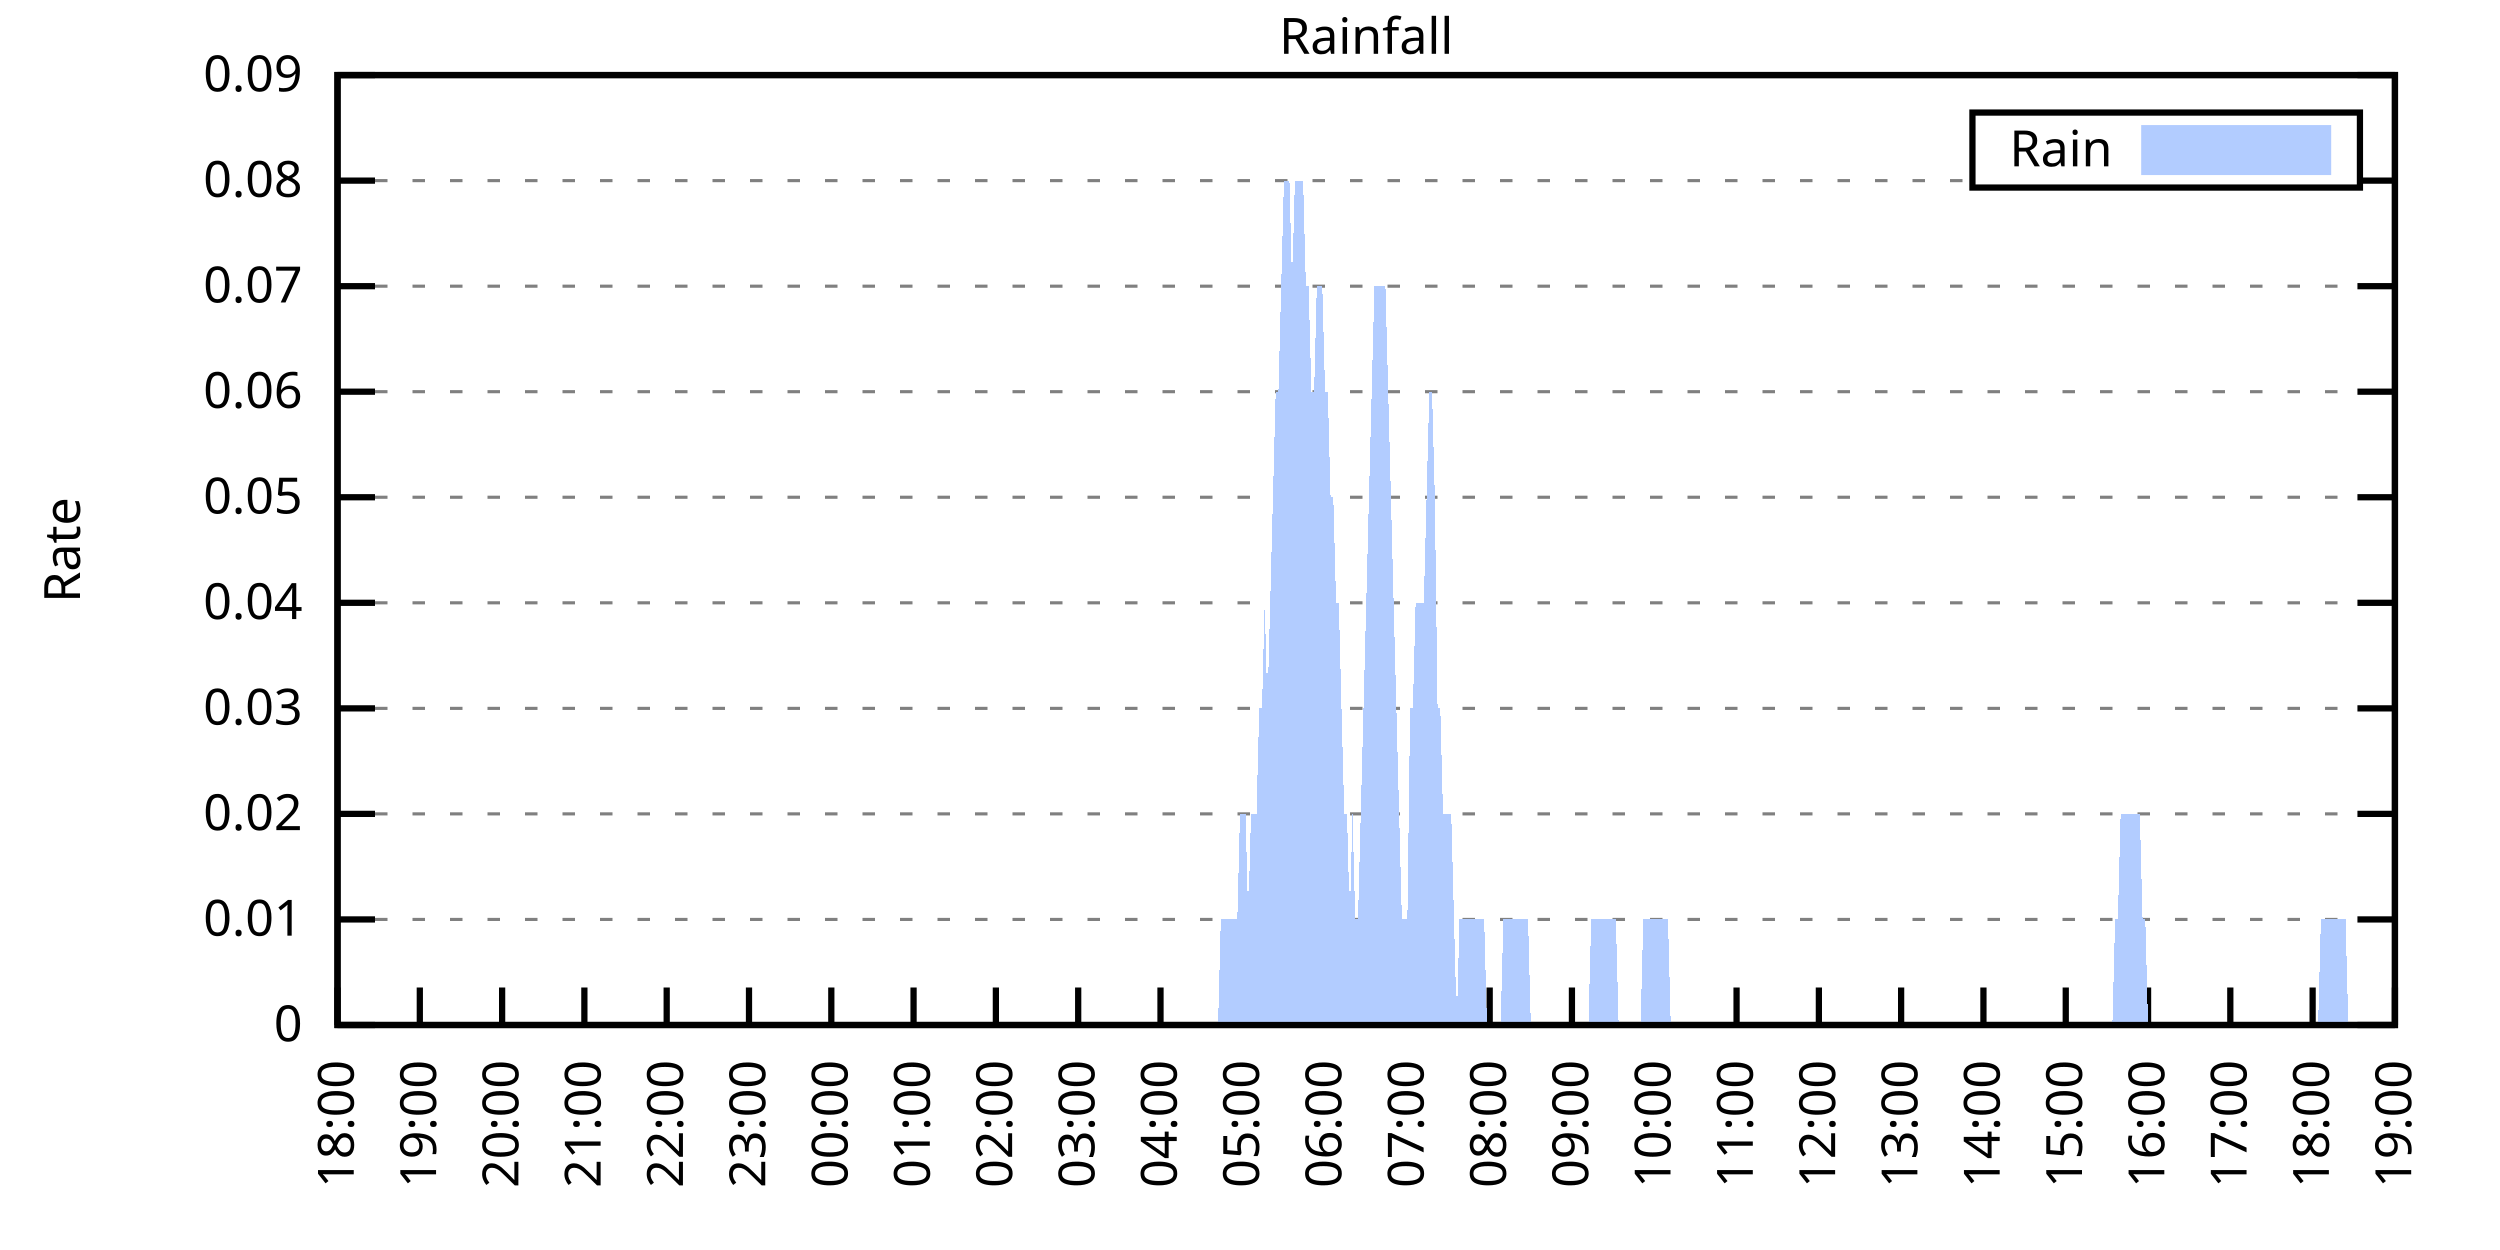
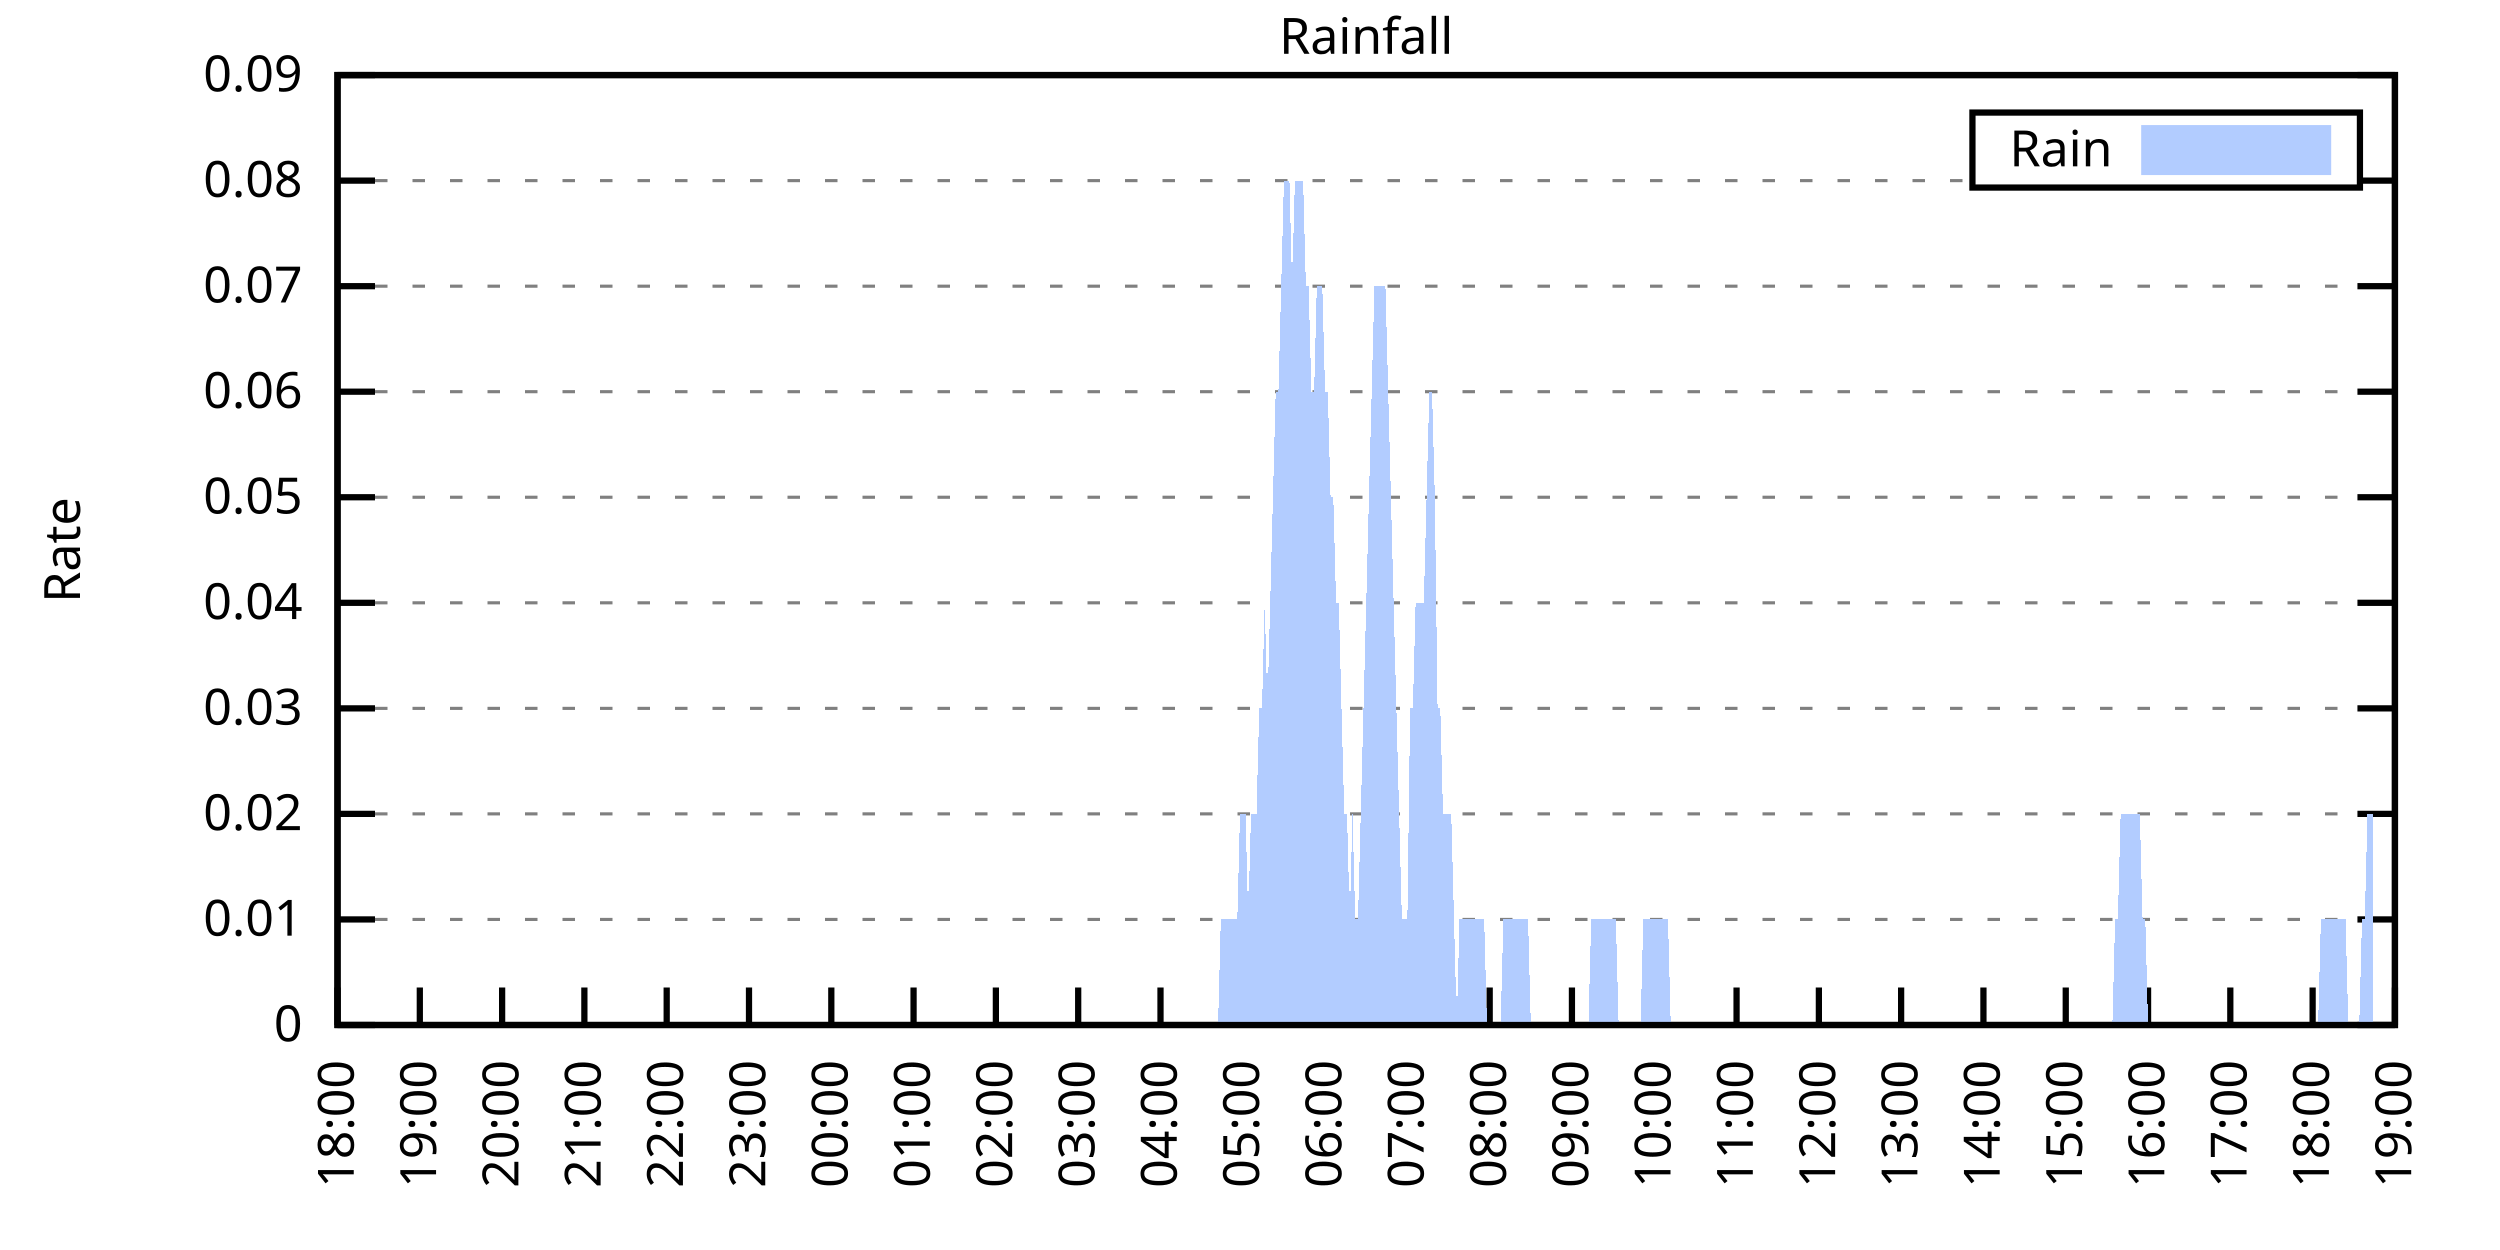
<svg xmlns="http://www.w3.org/2000/svg" xmlns:xlink="http://www.w3.org/1999/xlink" width="400" height="200" viewBox="0 0 400 200">
  <g id="gnuplot_canvas">
    <rect x="0" y="0" width="400" height="200" fill="none" />
    <defs>
      <circle id="gpDot" r="0.5" stroke-width="0.5" stroke="currentColor" />
      <path id="gpPt0" stroke-width="0.333" stroke="currentColor" d="M-1,0 h2 M0,-1 v2" />
      <path id="gpPt1" stroke-width="0.333" stroke="currentColor" d="M-1,-1 L1,1 M1,-1 L-1,1" />
      <path id="gpPt2" stroke-width="0.333" stroke="currentColor" d="M-1,0 L1,0 M0,-1 L0,1 M-1,-1 L1,1 M-1,1 L1,-1" />
      <rect id="gpPt3" stroke-width="0.333" stroke="currentColor" x="-1" y="-1" width="2" height="2" />
      <rect id="gpPt4" stroke-width="0.333" stroke="currentColor" fill="currentColor" x="-1" y="-1" width="2" height="2" />
      <circle id="gpPt5" stroke-width="0.333" stroke="currentColor" cx="0" cy="0" r="1" />
      <use xlink:href="#gpPt5" id="gpPt6" fill="currentColor" stroke="none" />
      <path id="gpPt7" stroke-width="0.333" stroke="currentColor" d="M0,-1.33 L-1.33,0.67 L1.33,0.67 z" />
      <use xlink:href="#gpPt7" id="gpPt8" fill="currentColor" stroke="none" />
      <use xlink:href="#gpPt7" id="gpPt9" stroke="currentColor" transform="rotate(180)" />
      <use xlink:href="#gpPt9" id="gpPt10" fill="currentColor" stroke="none" />
      <use xlink:href="#gpPt3" id="gpPt11" stroke="currentColor" transform="rotate(45)" />
      <use xlink:href="#gpPt11" id="gpPt12" fill="currentColor" stroke="none" />
      <path id="gpPt13" stroke-width="0.333" stroke="currentColor" d="M0,1.330 L1.265,0.411 L0.782,-1.067 L-0.782,-1.076 L-1.265,0.411 z" />
      <use xlink:href="#gpPt13" id="gpPt14" fill="currentColor" stroke="none" />
      <filter id="textbox" filterUnits="objectBoundingBox" x="0" y="0" height="1" width="1">
        <feFlood flood-color="white" flood-opacity="1" result="bgnd" />
        <feComposite in="SourceGraphic" in2="bgnd" operator="atop" />
      </filter>
      <filter id="greybox" filterUnits="objectBoundingBox" x="0" y="0" height="1" width="1">
        <feFlood flood-color="lightgrey" flood-opacity="1" result="grey" />
        <feComposite in="SourceGraphic" in2="grey" operator="atop" />
      </filter>
    </defs>
    <g fill="none" color="white" stroke="currentColor" stroke-width="1.00" stroke-linecap="butt" stroke-linejoin="miter">
</g>
    <g fill="none" color="black" stroke="currentColor" stroke-width="1.00" stroke-linecap="butt" stroke-linejoin="miter">
      <g stroke="none" shape-rendering="crispEdges">
        <polygon fill="rgb(255, 255, 255)" points="54.00,164.00 383.18,164.00 383.18,12.02 54.00,12.02 " />
      </g>
    </g>
    <g fill="none" color="black" stroke="currentColor" stroke-width="1.00" stroke-linecap="butt" stroke-linejoin="miter">
</g>
    <g fill="none" color="black" stroke="black" stroke-width="0.50" stroke-linecap="butt" stroke-linejoin="miter">
</g>
    <g fill="none" color="gray" stroke="currentColor" stroke-width="0.50" stroke-linecap="butt" stroke-linejoin="miter">
      <path stroke="gray" stroke-dasharray="2,4" class="gridline" d="M54.00,164.00 L383.19,164.00  " />
    </g>
    <g fill="none" color="gray" stroke="gray" stroke-width="1.00" stroke-linecap="butt" stroke-linejoin="miter">
</g>
    <g fill="none" color="black" stroke="currentColor" stroke-width="1.00" stroke-linecap="butt" stroke-linejoin="miter">
      <path stroke="black" d="M54.00,164.00 L60.00,164.00 M383.19,164.00 L377.19,164.00  " />
      <g transform="translate(48.40,166.60)" stroke="none" fill="black" font-family="Sans" font-size="8.00" text-anchor="end">
        <text>
          <tspan font-family="Sans"> 0</tspan>
        </text>
      </g>
    </g>
    <g fill="none" color="black" stroke="currentColor" stroke-width="1.00" stroke-linecap="butt" stroke-linejoin="miter">
</g>
    <g fill="none" color="black" stroke="black" stroke-width="0.50" stroke-linecap="butt" stroke-linejoin="miter">
</g>
    <g fill="none" color="gray" stroke="currentColor" stroke-width="0.50" stroke-linecap="butt" stroke-linejoin="miter">
      <path stroke="gray" stroke-dasharray="2,4" class="gridline" d="M54.00,147.11 L383.19,147.11  " />
    </g>
    <g fill="none" color="gray" stroke="gray" stroke-width="1.00" stroke-linecap="butt" stroke-linejoin="miter">
</g>
    <g fill="none" color="black" stroke="currentColor" stroke-width="1.00" stroke-linecap="butt" stroke-linejoin="miter">
      <path stroke="black" d="M54.00,147.11 L60.00,147.11 M383.19,147.11 L377.19,147.11  " />
      <g transform="translate(48.40,149.71)" stroke="none" fill="black" font-family="Sans" font-size="8.00" text-anchor="end">
        <text>
          <tspan font-family="Sans"> 0.01</tspan>
        </text>
      </g>
    </g>
    <g fill="none" color="black" stroke="currentColor" stroke-width="1.00" stroke-linecap="butt" stroke-linejoin="miter">
</g>
    <g fill="none" color="black" stroke="black" stroke-width="0.50" stroke-linecap="butt" stroke-linejoin="miter">
</g>
    <g fill="none" color="gray" stroke="currentColor" stroke-width="0.50" stroke-linecap="butt" stroke-linejoin="miter">
      <path stroke="gray" stroke-dasharray="2,4" class="gridline" d="M54.00,130.22 L383.19,130.22  " />
    </g>
    <g fill="none" color="gray" stroke="gray" stroke-width="1.00" stroke-linecap="butt" stroke-linejoin="miter">
</g>
    <g fill="none" color="black" stroke="currentColor" stroke-width="1.00" stroke-linecap="butt" stroke-linejoin="miter">
      <path stroke="black" d="M54.00,130.22 L60.00,130.22 M383.19,130.22 L377.19,130.22  " />
      <g transform="translate(48.40,132.82)" stroke="none" fill="black" font-family="Sans" font-size="8.00" text-anchor="end">
        <text>
          <tspan font-family="Sans"> 0.02</tspan>
        </text>
      </g>
    </g>
    <g fill="none" color="black" stroke="currentColor" stroke-width="1.00" stroke-linecap="butt" stroke-linejoin="miter">
</g>
    <g fill="none" color="black" stroke="black" stroke-width="0.50" stroke-linecap="butt" stroke-linejoin="miter">
</g>
    <g fill="none" color="gray" stroke="currentColor" stroke-width="0.50" stroke-linecap="butt" stroke-linejoin="miter">
      <path stroke="gray" stroke-dasharray="2,4" class="gridline" d="M54.00,113.34 L383.19,113.34  " />
    </g>
    <g fill="none" color="gray" stroke="gray" stroke-width="1.00" stroke-linecap="butt" stroke-linejoin="miter">
</g>
    <g fill="none" color="black" stroke="currentColor" stroke-width="1.00" stroke-linecap="butt" stroke-linejoin="miter">
      <path stroke="black" d="M54.00,113.34 L60.00,113.34 M383.19,113.34 L377.19,113.34  " />
      <g transform="translate(48.40,115.94)" stroke="none" fill="black" font-family="Sans" font-size="8.00" text-anchor="end">
        <text>
          <tspan font-family="Sans"> 0.03</tspan>
        </text>
      </g>
    </g>
    <g fill="none" color="black" stroke="currentColor" stroke-width="1.00" stroke-linecap="butt" stroke-linejoin="miter">
</g>
    <g fill="none" color="black" stroke="black" stroke-width="0.50" stroke-linecap="butt" stroke-linejoin="miter">
</g>
    <g fill="none" color="gray" stroke="currentColor" stroke-width="0.50" stroke-linecap="butt" stroke-linejoin="miter">
      <path stroke="gray" stroke-dasharray="2,4" class="gridline" d="M54.00,96.45 L383.19,96.45  " />
    </g>
    <g fill="none" color="gray" stroke="gray" stroke-width="1.00" stroke-linecap="butt" stroke-linejoin="miter">
</g>
    <g fill="none" color="black" stroke="currentColor" stroke-width="1.00" stroke-linecap="butt" stroke-linejoin="miter">
      <path stroke="black" d="M54.00,96.45 L60.00,96.45 M383.19,96.45 L377.19,96.45  " />
      <g transform="translate(48.40,99.05)" stroke="none" fill="black" font-family="Sans" font-size="8.00" text-anchor="end">
        <text>
          <tspan font-family="Sans"> 0.04</tspan>
        </text>
      </g>
    </g>
    <g fill="none" color="black" stroke="currentColor" stroke-width="1.00" stroke-linecap="butt" stroke-linejoin="miter">
</g>
    <g fill="none" color="black" stroke="black" stroke-width="0.50" stroke-linecap="butt" stroke-linejoin="miter">
</g>
    <g fill="none" color="gray" stroke="currentColor" stroke-width="0.50" stroke-linecap="butt" stroke-linejoin="miter">
      <path stroke="gray" stroke-dasharray="2,4" class="gridline" d="M54.00,79.56 L383.19,79.56  " />
    </g>
    <g fill="none" color="gray" stroke="gray" stroke-width="1.00" stroke-linecap="butt" stroke-linejoin="miter">
</g>
    <g fill="none" color="black" stroke="currentColor" stroke-width="1.00" stroke-linecap="butt" stroke-linejoin="miter">
      <path stroke="black" d="M54.00,79.56 L60.00,79.56 M383.19,79.56 L377.19,79.56  " />
      <g transform="translate(48.40,82.16)" stroke="none" fill="black" font-family="Sans" font-size="8.00" text-anchor="end">
        <text>
          <tspan font-family="Sans"> 0.05</tspan>
        </text>
      </g>
    </g>
    <g fill="none" color="black" stroke="currentColor" stroke-width="1.00" stroke-linecap="butt" stroke-linejoin="miter">
</g>
    <g fill="none" color="black" stroke="black" stroke-width="0.50" stroke-linecap="butt" stroke-linejoin="miter">
</g>
    <g fill="none" color="gray" stroke="currentColor" stroke-width="0.50" stroke-linecap="butt" stroke-linejoin="miter">
      <path stroke="gray" stroke-dasharray="2,4" class="gridline" d="M54.00,62.67 L383.19,62.67  " />
    </g>
    <g fill="none" color="gray" stroke="gray" stroke-width="1.00" stroke-linecap="butt" stroke-linejoin="miter">
</g>
    <g fill="none" color="black" stroke="currentColor" stroke-width="1.00" stroke-linecap="butt" stroke-linejoin="miter">
      <path stroke="black" d="M54.00,62.67 L60.00,62.67 M383.19,62.67 L377.19,62.67  " />
      <g transform="translate(48.40,65.27)" stroke="none" fill="black" font-family="Sans" font-size="8.00" text-anchor="end">
        <text>
          <tspan font-family="Sans"> 0.06</tspan>
        </text>
      </g>
    </g>
    <g fill="none" color="black" stroke="currentColor" stroke-width="1.00" stroke-linecap="butt" stroke-linejoin="miter">
</g>
    <g fill="none" color="black" stroke="black" stroke-width="0.50" stroke-linecap="butt" stroke-linejoin="miter">
</g>
    <g fill="none" color="gray" stroke="currentColor" stroke-width="0.50" stroke-linecap="butt" stroke-linejoin="miter">
      <path stroke="gray" stroke-dasharray="2,4" class="gridline" d="M54.00,45.79 L383.19,45.79  " />
    </g>
    <g fill="none" color="gray" stroke="gray" stroke-width="1.00" stroke-linecap="butt" stroke-linejoin="miter">
</g>
    <g fill="none" color="black" stroke="currentColor" stroke-width="1.00" stroke-linecap="butt" stroke-linejoin="miter">
      <path stroke="black" d="M54.00,45.79 L60.00,45.79 M383.19,45.79 L377.19,45.79  " />
      <g transform="translate(48.40,48.39)" stroke="none" fill="black" font-family="Sans" font-size="8.00" text-anchor="end">
        <text>
          <tspan font-family="Sans"> 0.07</tspan>
        </text>
      </g>
    </g>
    <g fill="none" color="black" stroke="currentColor" stroke-width="1.00" stroke-linecap="butt" stroke-linejoin="miter">
</g>
    <g fill="none" color="black" stroke="black" stroke-width="0.50" stroke-linecap="butt" stroke-linejoin="miter">
</g>
    <g fill="none" color="gray" stroke="currentColor" stroke-width="0.50" stroke-linecap="butt" stroke-linejoin="miter">
      <path stroke="gray" stroke-dasharray="2,4" class="gridline" d="M54.00,28.90 L315.59,28.90 M377.59,28.90 L383.19,28.90  " />
    </g>
    <g fill="none" color="gray" stroke="gray" stroke-width="1.00" stroke-linecap="butt" stroke-linejoin="miter">
</g>
    <g fill="none" color="black" stroke="currentColor" stroke-width="1.00" stroke-linecap="butt" stroke-linejoin="miter">
      <path stroke="black" d="M54.00,28.90 L60.00,28.90 M383.19,28.90 L377.19,28.90  " />
      <g transform="translate(48.40,31.50)" stroke="none" fill="black" font-family="Sans" font-size="8.00" text-anchor="end">
        <text>
          <tspan font-family="Sans"> 0.08</tspan>
        </text>
      </g>
    </g>
    <g fill="none" color="black" stroke="currentColor" stroke-width="1.00" stroke-linecap="butt" stroke-linejoin="miter">
</g>
    <g fill="none" color="black" stroke="black" stroke-width="0.50" stroke-linecap="butt" stroke-linejoin="miter">
</g>
    <g fill="none" color="gray" stroke="currentColor" stroke-width="0.50" stroke-linecap="butt" stroke-linejoin="miter">
      <path stroke="gray" stroke-dasharray="2,4" class="gridline" d="M54.00,12.01 L383.19,12.01  " />
    </g>
    <g fill="none" color="gray" stroke="gray" stroke-width="1.00" stroke-linecap="butt" stroke-linejoin="miter">
</g>
    <g fill="none" color="black" stroke="currentColor" stroke-width="1.00" stroke-linecap="butt" stroke-linejoin="miter">
      <path stroke="black" d="M54.00,12.01 L60.00,12.01 M383.19,12.01 L377.19,12.01  " />
      <g transform="translate(48.40,14.61)" stroke="none" fill="black" font-family="Sans" font-size="8.00" text-anchor="end">
        <text>
          <tspan font-family="Sans"> 0.09</tspan>
        </text>
      </g>
    </g>
    <g fill="none" color="black" stroke="currentColor" stroke-width="1.00" stroke-linecap="butt" stroke-linejoin="miter">
      <path stroke="black" d="M54.00,164.00 L54.00,158.00  " />
      <g transform="translate(56.60,169.60) rotate(270.00)" stroke="none" fill="black" font-family="Sans" font-size="8.00" text-anchor="end">
        <text>
          <tspan font-family="Sans">18:00</tspan>
        </text>
      </g>
    </g>
    <g fill="none" color="black" stroke="currentColor" stroke-width="1.00" stroke-linecap="butt" stroke-linejoin="miter">
      <path stroke="black" d="M67.17,164.00 L67.17,158.00  " />
      <g transform="translate(69.77,169.60) rotate(270.00)" stroke="none" fill="black" font-family="Sans" font-size="8.00" text-anchor="end">
        <text>
          <tspan font-family="Sans">19:00</tspan>
        </text>
      </g>
    </g>
    <g fill="none" color="black" stroke="currentColor" stroke-width="1.00" stroke-linecap="butt" stroke-linejoin="miter">
      <path stroke="black" d="M80.34,164.00 L80.34,158.00  " />
      <g transform="translate(82.94,169.60) rotate(270.00)" stroke="none" fill="black" font-family="Sans" font-size="8.00" text-anchor="end">
        <text>
          <tspan font-family="Sans">20:00</tspan>
        </text>
      </g>
    </g>
    <g fill="none" color="black" stroke="currentColor" stroke-width="1.00" stroke-linecap="butt" stroke-linejoin="miter">
      <path stroke="black" d="M93.50,164.00 L93.50,158.00  " />
      <g transform="translate(96.10,169.60) rotate(270.00)" stroke="none" fill="black" font-family="Sans" font-size="8.00" text-anchor="end">
        <text>
          <tspan font-family="Sans">21:00</tspan>
        </text>
      </g>
    </g>
    <g fill="none" color="black" stroke="currentColor" stroke-width="1.00" stroke-linecap="butt" stroke-linejoin="miter">
      <path stroke="black" d="M106.67,164.00 L106.67,158.00  " />
      <g transform="translate(109.27,169.60) rotate(270.00)" stroke="none" fill="black" font-family="Sans" font-size="8.00" text-anchor="end">
        <text>
          <tspan font-family="Sans">22:00</tspan>
        </text>
      </g>
    </g>
    <g fill="none" color="black" stroke="currentColor" stroke-width="1.00" stroke-linecap="butt" stroke-linejoin="miter">
      <path stroke="black" d="M119.84,164.00 L119.84,158.00  " />
      <g transform="translate(122.44,169.60) rotate(270.00)" stroke="none" fill="black" font-family="Sans" font-size="8.00" text-anchor="end">
        <text>
          <tspan font-family="Sans">23:00</tspan>
        </text>
      </g>
    </g>
    <g fill="none" color="black" stroke="currentColor" stroke-width="1.00" stroke-linecap="butt" stroke-linejoin="miter">
      <path stroke="black" d="M133.01,164.00 L133.01,158.00  " />
      <g transform="translate(135.61,169.60) rotate(270.00)" stroke="none" fill="black" font-family="Sans" font-size="8.00" text-anchor="end">
        <text>
          <tspan font-family="Sans">00:00</tspan>
        </text>
      </g>
    </g>
    <g fill="none" color="black" stroke="currentColor" stroke-width="1.00" stroke-linecap="butt" stroke-linejoin="miter">
      <path stroke="black" d="M146.17,164.00 L146.17,158.00  " />
      <g transform="translate(148.77,169.60) rotate(270.00)" stroke="none" fill="black" font-family="Sans" font-size="8.00" text-anchor="end">
        <text>
          <tspan font-family="Sans">01:00</tspan>
        </text>
      </g>
    </g>
    <g fill="none" color="black" stroke="currentColor" stroke-width="1.00" stroke-linecap="butt" stroke-linejoin="miter">
      <path stroke="black" d="M159.34,164.00 L159.34,158.00  " />
      <g transform="translate(161.94,169.60) rotate(270.00)" stroke="none" fill="black" font-family="Sans" font-size="8.00" text-anchor="end">
        <text>
          <tspan font-family="Sans">02:00</tspan>
        </text>
      </g>
    </g>
    <g fill="none" color="black" stroke="currentColor" stroke-width="1.00" stroke-linecap="butt" stroke-linejoin="miter">
      <path stroke="black" d="M172.51,164.00 L172.51,158.00  " />
      <g transform="translate(175.11,169.60) rotate(270.00)" stroke="none" fill="black" font-family="Sans" font-size="8.00" text-anchor="end">
        <text>
          <tspan font-family="Sans">03:00</tspan>
        </text>
      </g>
    </g>
    <g fill="none" color="black" stroke="currentColor" stroke-width="1.00" stroke-linecap="butt" stroke-linejoin="miter">
      <path stroke="black" d="M185.68,164.00 L185.68,158.00  " />
      <g transform="translate(188.28,169.60) rotate(270.00)" stroke="none" fill="black" font-family="Sans" font-size="8.00" text-anchor="end">
        <text>
          <tspan font-family="Sans">04:00</tspan>
        </text>
      </g>
    </g>
    <g fill="none" color="black" stroke="currentColor" stroke-width="1.00" stroke-linecap="butt" stroke-linejoin="miter">
      <path stroke="black" d="M198.84,164.00 L198.84,158.00  " />
      <g transform="translate(201.44,169.60) rotate(270.00)" stroke="none" fill="black" font-family="Sans" font-size="8.00" text-anchor="end">
        <text>
          <tspan font-family="Sans">05:00</tspan>
        </text>
      </g>
    </g>
    <g fill="none" color="black" stroke="currentColor" stroke-width="1.00" stroke-linecap="butt" stroke-linejoin="miter">
      <path stroke="black" d="M212.01,164.00 L212.01,158.00  " />
      <g transform="translate(214.61,169.60) rotate(270.00)" stroke="none" fill="black" font-family="Sans" font-size="8.00" text-anchor="end">
        <text>
          <tspan font-family="Sans">06:00</tspan>
        </text>
      </g>
    </g>
    <g fill="none" color="black" stroke="currentColor" stroke-width="1.00" stroke-linecap="butt" stroke-linejoin="miter">
      <path stroke="black" d="M225.18,164.00 L225.18,158.00  " />
      <g transform="translate(227.78,169.60) rotate(270.00)" stroke="none" fill="black" font-family="Sans" font-size="8.00" text-anchor="end">
        <text>
          <tspan font-family="Sans">07:00</tspan>
        </text>
      </g>
    </g>
    <g fill="none" color="black" stroke="currentColor" stroke-width="1.00" stroke-linecap="butt" stroke-linejoin="miter">
      <path stroke="black" d="M238.35,164.00 L238.35,158.00  " />
      <g transform="translate(240.95,169.60) rotate(270.00)" stroke="none" fill="black" font-family="Sans" font-size="8.00" text-anchor="end">
        <text>
          <tspan font-family="Sans">08:00</tspan>
        </text>
      </g>
    </g>
    <g fill="none" color="black" stroke="currentColor" stroke-width="1.00" stroke-linecap="butt" stroke-linejoin="miter">
      <path stroke="black" d="M251.51,164.00 L251.51,158.00  " />
      <g transform="translate(254.11,169.60) rotate(270.00)" stroke="none" fill="black" font-family="Sans" font-size="8.00" text-anchor="end">
        <text>
          <tspan font-family="Sans">09:00</tspan>
        </text>
      </g>
    </g>
    <g fill="none" color="black" stroke="currentColor" stroke-width="1.00" stroke-linecap="butt" stroke-linejoin="miter">
      <path stroke="black" d="M264.68,164.00 L264.68,158.00  " />
      <g transform="translate(267.28,169.60) rotate(270.00)" stroke="none" fill="black" font-family="Sans" font-size="8.00" text-anchor="end">
        <text>
          <tspan font-family="Sans">10:00</tspan>
        </text>
      </g>
    </g>
    <g fill="none" color="black" stroke="currentColor" stroke-width="1.00" stroke-linecap="butt" stroke-linejoin="miter">
      <path stroke="black" d="M277.85,164.00 L277.85,158.00  " />
      <g transform="translate(280.45,169.60) rotate(270.00)" stroke="none" fill="black" font-family="Sans" font-size="8.00" text-anchor="end">
        <text>
          <tspan font-family="Sans">11:00</tspan>
        </text>
      </g>
    </g>
    <g fill="none" color="black" stroke="currentColor" stroke-width="1.00" stroke-linecap="butt" stroke-linejoin="miter">
      <path stroke="black" d="M291.02,164.00 L291.02,158.00  " />
      <g transform="translate(293.62,169.60) rotate(270.00)" stroke="none" fill="black" font-family="Sans" font-size="8.00" text-anchor="end">
        <text>
          <tspan font-family="Sans">12:00</tspan>
        </text>
      </g>
    </g>
    <g fill="none" color="black" stroke="currentColor" stroke-width="1.00" stroke-linecap="butt" stroke-linejoin="miter">
      <path stroke="black" d="M304.18,164.00 L304.18,158.00  " />
      <g transform="translate(306.78,169.60) rotate(270.00)" stroke="none" fill="black" font-family="Sans" font-size="8.00" text-anchor="end">
        <text>
          <tspan font-family="Sans">13:00</tspan>
        </text>
      </g>
    </g>
    <g fill="none" color="black" stroke="currentColor" stroke-width="1.00" stroke-linecap="butt" stroke-linejoin="miter">
      <path stroke="black" d="M317.35,164.00 L317.35,158.00  " />
      <g transform="translate(319.95,169.60) rotate(270.00)" stroke="none" fill="black" font-family="Sans" font-size="8.00" text-anchor="end">
        <text>
          <tspan font-family="Sans">14:00</tspan>
        </text>
      </g>
    </g>
    <g fill="none" color="black" stroke="currentColor" stroke-width="1.00" stroke-linecap="butt" stroke-linejoin="miter">
      <path stroke="black" d="M330.52,164.00 L330.52,158.00  " />
      <g transform="translate(333.12,169.60) rotate(270.00)" stroke="none" fill="black" font-family="Sans" font-size="8.00" text-anchor="end">
        <text>
          <tspan font-family="Sans">15:00</tspan>
        </text>
      </g>
    </g>
    <g fill="none" color="black" stroke="currentColor" stroke-width="1.00" stroke-linecap="butt" stroke-linejoin="miter">
      <path stroke="black" d="M343.69,164.00 L343.69,158.00  " />
      <g transform="translate(346.29,169.60) rotate(270.00)" stroke="none" fill="black" font-family="Sans" font-size="8.00" text-anchor="end">
        <text>
          <tspan font-family="Sans">16:00</tspan>
        </text>
      </g>
    </g>
    <g fill="none" color="black" stroke="currentColor" stroke-width="1.00" stroke-linecap="butt" stroke-linejoin="miter">
      <path stroke="black" d="M356.85,164.00 L356.85,158.00  " />
      <g transform="translate(359.45,169.60) rotate(270.00)" stroke="none" fill="black" font-family="Sans" font-size="8.00" text-anchor="end">
        <text>
          <tspan font-family="Sans">17:00</tspan>
        </text>
      </g>
    </g>
    <g fill="none" color="black" stroke="currentColor" stroke-width="1.00" stroke-linecap="butt" stroke-linejoin="miter">
      <path stroke="black" d="M370.02,164.00 L370.02,158.00  " />
      <g transform="translate(372.62,169.60) rotate(270.00)" stroke="none" fill="black" font-family="Sans" font-size="8.00" text-anchor="end">
        <text>
          <tspan font-family="Sans">18:00</tspan>
        </text>
      </g>
    </g>
    <g fill="none" color="black" stroke="currentColor" stroke-width="1.00" stroke-linecap="butt" stroke-linejoin="miter">
      <path stroke="black" d="M383.19,164.00 L383.19,158.00  " />
      <g transform="translate(385.79,169.60) rotate(270.00)" stroke="none" fill="black" font-family="Sans" font-size="8.00" text-anchor="end">
        <text>
          <tspan font-family="Sans">19:00</tspan>
        </text>
      </g>
    </g>
    <g fill="none" color="black" stroke="currentColor" stroke-width="1.00" stroke-linecap="butt" stroke-linejoin="miter">
</g>
    <g fill="none" color="black" stroke="currentColor" stroke-width="1.00" stroke-linecap="butt" stroke-linejoin="miter">
      <path stroke="black" d="M54.00,12.01 L54.00,164.00 L383.19,164.00 L383.19,12.01 L54.00,12.01 Z  " />
    </g>
    <g fill="none" color="black" stroke="currentColor" stroke-width="1.00" stroke-linecap="butt" stroke-linejoin="miter">
</g>
    <g fill="none" color="black" stroke="currentColor" stroke-width="1.00" stroke-linecap="butt" stroke-linejoin="miter">
      <path stroke="black" d="M315.59,30.01 L315.59,18.01 L377.59,18.01 L377.59,30.01 L315.59,30.01 Z  " />
    </g>
    <g id="Rainfall_plot_1">
      <g fill="none" color="white" stroke="black" stroke-width="2.00" stroke-linecap="butt" stroke-linejoin="miter">
</g>
      <g fill="none" color="black" stroke="currentColor" stroke-width="2.00" stroke-linecap="butt" stroke-linejoin="miter">
        <g transform="translate(337.99,26.61)" stroke="none" fill="black" font-family="Sans" font-size="8.00" text-anchor="end">
          <text>
            <tspan font-family="Sans">Rain</tspan>
          </text>
        </g>
      </g>
      <g fill="none" color="black" stroke="currentColor" stroke-width="2.00" stroke-linecap="butt" stroke-linejoin="miter">
        <g stroke="none" shape-rendering="crispEdges">
          <polygon fill="rgb(178, 204, 255)" points="343.59,27.01 371.99,27.01 371.99,21.01 343.59,21.01 " />
        </g>
        <path stroke="rgb(178, 204, 255)" d="M343.59,27.01 L371.99,27.01 L371.99,21.01 L343.59,21.01 L343.59,27.01 Z  " />
      </g>
      <g fill="none" color="black" stroke="currentColor" stroke-width="2.00" stroke-linecap="butt" stroke-linejoin="miter">
        <g stroke="none" shape-rendering="crispEdges">
-           <polygon fill="rgb(178, 204, 255)" points="61.02,164.00 61.46,164.00 61.90,164.00 62.34,164.00 62.78,164.00 63.22,164.00 63.66,164.00 64.10,164.00 64.53,164.00 64.97,164.00 65.41,164.00 65.85,164.00 66.29,164.00 66.73,164.00 67.17,164.00 67.61,164.00 68.05,164.00 68.48,164.00 68.92,164.00 69.36,164.00 69.80,164.00 70.24,164.00 70.68,164.00 71.12,164.00 71.56,164.00 72.00,164.00 72.43,164.00 72.87,164.00 73.31,164.00 73.75,164.00 74.19,164.00 74.63,164.00 75.07,164.00 75.51,164.00 75.95,164.00 76.38,164.00 76.82,164.00 77.26,164.00 77.70,164.00 78.14,164.00 78.58,164.00 79.02,164.00 79.46,164.00 79.90,164.00 80.34,164.00 80.77,164.00 81.21,164.00 81.65,164.00 82.09,164.00 82.53,164.00 82.97,164.00 83.41,164.00 83.85,164.00 84.29,164.00 84.72,164.00 85.16,164.00 85.60,164.00 86.04,164.00 86.48,164.00 86.92,164.00 87.36,164.00 87.80,164.00 88.24,164.00 88.67,164.00 89.11,164.00 89.55,164.00 89.99,164.00 90.43,164.00 90.87,164.00 91.31,164.00 91.75,164.00 92.19,164.00 92.62,164.00 93.06,164.00 93.50,164.00 93.94,164.00 94.38,164.00 94.82,164.00 95.26,164.00 95.70,164.00 96.14,164.00 96.58,164.00 97.01,164.00 97.45,164.00 97.89,164.00 98.33,164.00 98.77,164.00 99.21,164.00 99.65,164.00 100.09,164.00 100.53,164.00 100.96,164.00 101.40,164.00 101.84,164.00 102.28,164.00 102.72,164.00 103.16,164.00 103.60,164.00 104.04,164.00 104.48,164.00 104.91,164.00 105.35,164.00 105.79,164.00 106.23,164.00 106.67,164.00 107.11,164.00 107.55,164.00 107.99,164.00 108.43,164.00 108.87,164.00 109.30,164.00 109.74,164.00 110.18,164.00 110.62,164.00 111.06,164.00 111.50,164.00 111.94,164.00 112.38,164.00 112.82,164.00 113.25,164.00 113.69,164.00 114.13,164.00 114.57,164.00 115.01,164.00 115.45,164.00 115.89,164.00 116.33,164.00 116.77,164.00 117.20,164.00 117.64,164.00 118.08,164.00 118.52,164.00 118.96,164.00 119.40,164.00 119.84,164.00 120.28,164.00 120.72,164.00 121.15,164.00 121.59,164.00 122.03,164.00 122.47,164.00 122.91,164.00 123.35,164.00 123.79,164.00 124.23,164.00 124.67,164.00 125.11,164.00 125.54,164.00 125.98,164.00 126.42,164.00 126.86,164.00 127.30,164.00 127.74,164.00 128.18,164.00 128.62,164.00 129.06,164.00 129.49,164.00 129.93,164.00 130.37,164.00 130.81,164.00 131.25,164.00 131.69,164.00 132.13,164.00 132.57,164.00 133.01,164.00 133.44,164.00 133.88,164.00 134.32,164.00 134.76,164.00 135.20,164.00 135.64,164.00 136.08,164.00 136.52,164.00 136.96,164.00 137.39,164.00 137.83,164.00 138.27,164.00 138.71,164.00 139.15,164.00 139.59,164.00 140.03,164.00 140.47,164.00 140.91,164.00 141.35,164.00 141.78,164.00 142.22,164.00 142.66,164.00 143.10,164.00 143.54,164.00 143.98,164.00 144.42,164.00 144.86,164.00 145.30,164.00 145.73,164.00 146.17,164.00 146.61,164.00 147.05,164.00 147.49,164.00 147.93,164.00 148.37,164.00 148.81,164.00 149.25,164.00 149.68,164.00 150.12,164.00 150.56,164.00 151.00,164.00 151.44,164.00 151.88,164.00 152.32,164.00 152.76,164.00 153.20,164.00 153.63,164.00 154.07,164.00 154.51,164.00 154.95,164.00 155.39,164.00 155.83,164.00 156.27,164.00 156.71,164.00 157.15,164.00 157.59,164.00 158.02,164.00 158.46,164.00 158.90,164.00 159.34,164.00 159.78,164.00 160.22,164.00 160.66,164.00 161.10,164.00 161.54,164.00 161.97,164.00 162.41,164.00 162.85,164.00 163.29,164.00 163.73,164.00 164.17,164.00 164.61,164.00 165.05,164.00 165.49,164.00 165.92,164.00 166.36,164.00 166.80,164.00 167.24,164.00 167.68,164.00 168.12,164.00 168.56,164.00 169.00,164.00 169.44,164.00 169.87,164.00 170.31,164.00 170.75,164.00 171.19,164.00 171.63,164.00 172.07,164.00 172.51,164.00 172.95,164.00 173.39,164.00 173.83,164.00 174.26,164.00 174.70,164.00 175.14,164.00 175.58,164.00 176.02,164.00 176.46,164.00 176.90,164.00 177.34,164.00 177.78,164.00 178.21,164.00 178.65,164.00 179.09,164.00 179.53,164.00 179.97,164.00 180.41,164.00 180.85,164.00 181.29,164.00 181.73,164.00 182.16,164.00 182.60,164.00 183.04,164.00 183.48,164.00 183.92,164.00 184.36,164.00 184.80,164.00 185.24,164.00 185.68,164.00 186.11,164.00 186.55,164.00 186.99,164.00 187.43,164.00 187.87,164.00 188.31,164.00 188.75,164.00 189.19,164.00 189.63,164.00 190.07,164.00 190.50,164.00 190.94,164.00 191.38,164.00 191.82,164.00 192.26,164.00 192.70,164.00 193.14,164.00 193.58,164.00 194.02,164.00 194.45,164.00 194.89,164.00 195.33,147.11 195.77,147.11 196.21,147.11 196.65,147.11 197.09,147.11 197.53,147.11 197.97,147.11 198.40,130.22 198.84,130.22 199.28,130.22 199.72,147.11 200.16,130.22 200.60,130.22 201.04,130.22 201.48,113.34 201.92,113.34 202.35,96.45 202.79,113.34 203.23,96.45 203.67,79.56 204.11,62.67 204.55,62.67 204.99,45.79 205.43,28.90 205.87,28.90 206.31,28.90 206.74,45.79 207.18,28.90 207.62,28.90 208.06,28.90 208.50,28.90 208.94,45.79 209.38,45.79 209.82,62.67 210.26,62.67 210.69,45.79 211.13,45.79 211.57,45.79 212.01,62.67 212.45,62.67 212.89,79.56 213.33,79.56 213.77,96.45 214.21,96.45 214.64,113.34 215.08,130.22 215.52,130.22 215.96,147.11 216.40,130.22 216.84,147.11 217.28,147.11 217.72,130.22 218.16,113.34 218.60,96.45 219.03,79.56 219.47,62.67 219.91,45.79 220.35,45.79 220.79,45.79 221.23,45.79 221.67,45.79 222.11,62.67 222.55,79.56 222.98,96.45 223.42,113.34 223.86,130.22 224.30,147.11 224.74,147.11 225.18,147.11 225.62,113.34 226.06,113.34 226.50,96.45 226.93,96.45 227.37,96.45 227.81,96.45 228.25,79.56 228.69,62.67 229.13,62.67 229.57,79.56 230.01,113.34 230.45,113.34 230.88,130.22 231.32,130.22 231.76,130.22 232.20,130.22 232.64,147.11 233.08,164.00 233.52,147.11 233.96,147.11 234.40,147.11 234.84,147.11 235.27,147.11 235.71,147.11 236.15,147.11 236.59,147.11 237.03,147.11 237.47,147.11 237.91,164.00 238.35,164.00 238.79,164.00 239.22,164.00 239.66,164.00 240.10,164.00 240.54,147.11 240.98,147.11 241.42,147.11 241.86,147.11 242.30,147.11 242.74,147.11 243.17,147.11 243.61,147.11 244.05,147.11 244.49,147.11 244.93,164.00 245.37,164.00 245.81,164.00 246.25,164.00 246.69,164.00 247.12,164.00 247.56,164.00 248.00,164.00 248.44,164.00 248.88,164.00 249.32,164.00 249.76,164.00 250.20,164.00 250.64,164.00 251.08,164.00 251.51,164.00 251.95,164.00 252.39,164.00 252.83,164.00 253.27,164.00 253.71,164.00 254.15,164.00 254.59,147.11 255.03,147.11 255.46,147.11 255.90,147.11 256.34,147.11 256.78,147.11 257.22,147.11 257.66,147.11 258.10,147.11 258.54,147.11 258.98,164.00 259.41,164.00 259.85,164.00 260.29,164.00 260.73,164.00 261.17,164.00 261.61,164.00 262.05,164.00 262.49,164.00 262.93,147.11 263.36,147.11 263.80,147.11 264.24,147.11 264.68,147.11 265.12,147.11 265.56,147.11 266.00,147.11 266.44,147.11 266.88,147.11 267.32,164.00 267.75,164.00 268.19,164.00 268.63,164.00 269.07,164.00 269.51,164.00 269.95,164.00 270.39,164.00 270.83,164.00 271.27,164.00 271.70,164.00 272.14,164.00 272.58,164.00 273.02,164.00 273.46,164.00 273.90,164.00 274.34,164.00 274.78,164.00 275.22,164.00 275.65,164.00 276.09,164.00 276.53,164.00 276.97,164.00 277.41,164.00 277.85,164.00 278.29,164.00 278.73,164.00 279.17,164.00 279.60,164.00 280.04,164.00 280.48,164.00 280.92,164.00 281.36,164.00 281.80,164.00 282.24,164.00 282.68,164.00 283.12,164.00 283.56,164.00 283.99,164.00 284.43,164.00 284.87,164.00 285.31,164.00 285.75,164.00 286.19,164.00 286.63,164.00 287.07,164.00 287.51,164.00 287.94,164.00 288.38,164.00 288.82,164.00 289.26,164.00 289.70,164.00 290.14,164.00 290.58,164.00 291.02,164.00 291.46,164.00 291.89,164.00 292.33,164.00 292.77,164.00 293.21,164.00 293.65,164.00 294.09,164.00 294.53,164.00 294.97,164.00 295.41,164.00 295.84,164.00 296.28,164.00 296.72,164.00 297.16,164.00 297.60,164.00 298.04,164.00 298.48,164.00 298.92,164.00 299.36,164.00 299.80,164.00 300.23,164.00 300.67,164.00 301.11,164.00 301.55,164.00 301.99,164.00 302.43,164.00 302.87,164.00 303.31,164.00 303.75,164.00 304.18,164.00 304.62,164.00 305.06,164.00 305.50,164.00 305.94,164.00 306.38,164.00 306.82,164.00 307.26,164.00 307.70,164.00 308.13,164.00 308.57,164.00 309.01,164.00 309.45,164.00 309.89,164.00 310.33,164.00 310.77,164.00 311.21,164.00 311.65,164.00 312.08,164.00 312.52,164.00 312.96,164.00 313.40,164.00 313.84,164.00 314.28,164.00 314.72,164.00 315.16,164.00 315.60,164.00 316.04,164.00 316.47,164.00 316.91,164.00 317.35,164.00 317.79,164.00 318.23,164.00 318.67,164.00 319.11,164.00 319.55,164.00 319.99,164.00 320.42,164.00 320.86,164.00 321.30,164.00 321.74,164.00 322.18,164.00 322.62,164.00 323.06,164.00 323.50,164.00 323.94,164.00 324.37,164.00 324.81,164.00 325.25,164.00 325.69,164.00 326.13,164.00 326.57,164.00 327.01,164.00 327.45,164.00 327.89,164.00 328.33,164.00 328.76,164.00 329.20,164.00 329.64,164.00 330.08,164.00 330.52,164.00 330.96,164.00 331.40,164.00 331.84,164.00 332.28,164.00 332.71,164.00 333.15,164.00 333.59,164.00 334.03,164.00 334.47,164.00 334.91,164.00 335.35,164.00 335.79,164.00 336.23,164.00 336.66,164.00 337.10,164.00 337.54,164.00 337.98,164.00 338.42,147.11 338.86,147.11 339.30,130.22 339.74,130.22 340.18,130.22 340.61,130.22 341.05,130.22 341.49,130.22 341.93,130.22 342.37,130.22 342.81,147.11 343.25,147.11 343.69,164.00 344.13,164.00 344.57,164.00 345.00,164.00 345.44,164.00 345.88,164.00 346.32,164.00 346.76,164.00 347.20,164.00 347.64,164.00 348.08,164.00 348.52,164.00 348.95,164.00 349.39,164.00 349.83,164.00 350.27,164.00 350.71,164.00 351.15,164.00 351.59,164.00 352.03,164.00 352.47,164.00 352.90,164.00 353.34,164.00 353.78,164.00 354.22,164.00 354.66,164.00 355.10,164.00 355.54,164.00 355.98,164.00 356.42,164.00 356.85,164.00 357.29,164.00 357.73,164.00 358.17,164.00 358.61,164.00 359.05,164.00 359.49,164.00 359.93,164.00 360.37,164.00 360.81,164.00 361.24,164.00 361.68,164.00 362.12,164.00 362.56,164.00 363.00,164.00 363.44,164.00 363.88,164.00 364.32,164.00 364.76,164.00 365.19,164.00 365.63,164.00 366.07,164.00 366.51,164.00 366.95,164.00 367.39,164.00 367.83,164.00 368.27,164.00 368.71,164.00 369.14,164.00 369.58,164.00 370.02,164.00 370.46,164.00 370.90,164.00 371.34,147.11 371.78,147.11 372.22,147.11 372.66,147.11 373.09,147.11 373.53,147.11 373.97,147.11 374.41,147.11 374.85,147.11 375.29,147.11 375.73,164.00 376.17,164.00 376.61,164.00 376.61,164.00 61.02,164.00 " />
+           <polygon fill="rgb(178, 204, 255)" points="64.10,164.00 64.53,164.00 64.97,164.00 65.41,164.00 65.85,164.00 66.29,164.00 66.73,164.00 67.17,164.00 67.61,164.00 68.05,164.00 68.48,164.00 68.92,164.00 69.36,164.00 69.80,164.00 70.24,164.00 70.68,164.00 71.12,164.00 71.56,164.00 72.00,164.00 72.43,164.00 72.87,164.00 73.31,164.00 73.75,164.00 74.19,164.00 74.63,164.00 75.07,164.00 75.51,164.00 75.95,164.00 76.38,164.00 76.82,164.00 77.26,164.00 77.70,164.00 78.14,164.00 78.58,164.00 79.02,164.00 79.46,164.00 79.90,164.00 80.34,164.00 80.77,164.00 81.21,164.00 81.65,164.00 82.09,164.00 82.53,164.00 82.97,164.00 83.41,164.00 83.85,164.00 84.29,164.00 84.72,164.00 85.16,164.00 85.60,164.00 86.04,164.00 86.48,164.00 86.92,164.00 87.36,164.00 87.80,164.00 88.24,164.00 88.67,164.00 89.11,164.00 89.55,164.00 89.99,164.00 90.43,164.00 90.87,164.00 91.31,164.00 91.75,164.00 92.19,164.00 92.62,164.00 93.06,164.00 93.50,164.00 93.94,164.00 94.38,164.00 94.82,164.00 95.26,164.00 95.70,164.00 96.14,164.00 96.58,164.00 97.01,164.00 97.45,164.00 97.89,164.00 98.33,164.00 98.77,164.00 99.21,164.00 99.65,164.00 100.09,164.00 100.53,164.00 100.96,164.00 101.40,164.00 101.84,164.00 102.28,164.00 102.72,164.00 103.16,164.00 103.60,164.00 104.04,164.00 104.48,164.00 104.91,164.00 105.35,164.00 105.79,164.00 106.23,164.00 106.67,164.00 107.11,164.00 107.55,164.00 107.99,164.00 108.43,164.00 108.87,164.00 109.30,164.00 109.74,164.00 110.18,164.00 110.62,164.00 111.06,164.00 111.50,164.00 111.94,164.00 112.38,164.00 112.82,164.00 113.25,164.00 113.69,164.00 114.13,164.00 114.57,164.00 115.01,164.00 115.45,164.00 115.89,164.00 116.33,164.00 116.77,164.00 117.20,164.00 117.64,164.00 118.08,164.00 118.52,164.00 118.96,164.00 119.40,164.00 119.84,164.00 120.28,164.00 120.72,164.00 121.15,164.00 121.59,164.00 122.03,164.00 122.47,164.00 122.91,164.00 123.35,164.00 123.79,164.00 124.23,164.00 124.67,164.00 125.11,164.00 125.54,164.00 125.98,164.00 126.42,164.00 126.86,164.00 127.30,164.00 127.74,164.00 128.18,164.00 128.62,164.00 129.06,164.00 129.49,164.00 129.93,164.00 130.37,164.00 130.81,164.00 131.25,164.00 131.69,164.00 132.13,164.00 132.57,164.00 133.01,164.00 133.44,164.00 133.88,164.00 134.32,164.00 134.76,164.00 135.20,164.00 135.64,164.00 136.08,164.00 136.52,164.00 136.96,164.00 137.39,164.00 137.83,164.00 138.27,164.00 138.71,164.00 139.15,164.00 139.59,164.00 140.03,164.00 140.47,164.00 140.91,164.00 141.35,164.00 141.78,164.00 142.22,164.00 142.66,164.00 143.10,164.00 143.54,164.00 143.98,164.00 144.42,164.00 144.86,164.00 145.30,164.00 145.73,164.00 146.17,164.00 146.61,164.00 147.05,164.00 147.49,164.00 147.93,164.00 148.37,164.00 148.81,164.00 149.25,164.00 149.68,164.00 150.12,164.00 150.56,164.00 151.00,164.00 151.44,164.00 151.88,164.00 152.32,164.00 152.76,164.00 153.20,164.00 153.63,164.00 154.07,164.00 154.51,164.00 154.95,164.00 155.39,164.00 155.83,164.00 156.27,164.00 156.71,164.00 157.15,164.00 157.59,164.00 158.02,164.00 158.46,164.00 158.90,164.00 159.34,164.00 159.78,164.00 160.22,164.00 160.66,164.00 161.10,164.00 161.54,164.00 161.97,164.00 162.41,164.00 162.85,164.00 163.29,164.00 163.73,164.00 164.17,164.00 164.61,164.00 165.05,164.00 165.49,164.00 165.92,164.00 166.36,164.00 166.80,164.00 167.24,164.00 167.68,164.00 168.12,164.00 168.56,164.00 169.00,164.00 169.44,164.00 169.87,164.00 170.31,164.00 170.75,164.00 171.19,164.00 171.63,164.00 172.07,164.00 172.51,164.00 172.95,164.00 173.39,164.00 173.83,164.00 174.26,164.00 174.70,164.00 175.14,164.00 175.58,164.00 176.02,164.00 176.46,164.00 176.90,164.00 177.34,164.00 177.78,164.00 178.21,164.00 178.65,164.00 179.09,164.00 179.53,164.00 179.97,164.00 180.41,164.00 180.85,164.00 181.29,164.00 181.73,164.00 182.16,164.00 182.60,164.00 183.04,164.00 183.48,164.00 183.92,164.00 184.36,164.00 184.80,164.00 185.24,164.00 185.68,164.00 186.11,164.00 186.55,164.00 186.99,164.00 187.43,164.00 187.87,164.00 188.31,164.00 188.75,164.00 189.19,164.00 189.63,164.00 190.07,164.00 190.50,164.00 190.94,164.00 191.38,164.00 191.82,164.00 192.26,164.00 192.70,164.00 193.14,164.00 193.58,164.00 194.02,164.00 194.45,164.00 194.89,164.00 195.33,147.11 195.77,147.11 196.21,147.11 196.65,147.11 197.09,147.11 197.53,147.11 197.97,147.11 198.40,130.22 198.84,130.22 199.28,130.22 199.72,147.11 200.16,130.22 200.60,130.22 201.04,130.22 201.48,113.34 201.92,113.34 202.35,96.45 202.79,113.34 203.23,96.45 203.67,79.56 204.11,62.67 204.55,62.67 204.99,45.79 205.43,28.90 205.87,28.90 206.31,28.90 206.74,45.79 207.18,28.90 207.62,28.90 208.06,28.90 208.50,28.90 208.94,45.79 209.38,45.79 209.82,62.67 210.26,62.67 210.69,45.79 211.13,45.79 211.57,45.79 212.01,62.67 212.45,62.67 212.89,79.56 213.33,79.56 213.77,96.45 214.21,96.45 214.64,113.34 215.08,130.22 215.52,130.22 215.96,147.11 216.40,130.22 216.84,147.11 217.28,147.11 217.72,130.22 218.16,113.34 218.60,96.45 219.03,79.56 219.47,62.67 219.91,45.79 220.35,45.79 220.79,45.79 221.23,45.79 221.67,45.79 222.11,62.67 222.55,79.56 222.98,96.45 223.42,113.34 223.86,130.22 224.30,147.11 224.74,147.11 225.18,147.11 225.62,113.34 226.06,113.34 226.50,96.45 226.93,96.45 227.37,96.45 227.81,96.45 228.25,79.56 228.69,62.67 229.13,62.67 229.57,79.56 230.01,113.34 230.45,113.34 230.88,130.22 231.32,130.22 231.76,130.22 232.20,130.22 232.64,147.11 233.08,164.00 233.52,147.11 233.96,147.11 234.40,147.11 234.84,147.11 235.27,147.11 235.71,147.11 236.15,147.11 236.59,147.11 237.03,147.11 237.47,147.11 237.91,164.00 238.35,164.00 238.79,164.00 239.22,164.00 239.66,164.00 240.10,164.00 240.54,147.11 240.98,147.11 241.42,147.11 241.86,147.11 242.30,147.11 242.74,147.11 243.17,147.11 243.61,147.11 244.05,147.11 244.49,147.11 244.93,164.00 245.37,164.00 245.81,164.00 246.25,164.00 246.69,164.00 247.12,164.00 247.56,164.00 248.00,164.00 248.44,164.00 248.88,164.00 249.32,164.00 249.76,164.00 250.20,164.00 250.64,164.00 251.08,164.00 251.51,164.00 251.95,164.00 252.39,164.00 252.83,164.00 253.27,164.00 253.71,164.00 254.15,164.00 254.59,147.11 255.03,147.11 255.46,147.11 255.90,147.11 256.34,147.11 256.78,147.11 257.22,147.11 257.66,147.11 258.10,147.11 258.54,147.11 258.98,164.00 259.41,164.00 259.85,164.00 260.29,164.00 260.73,164.00 261.17,164.00 261.61,164.00 262.05,164.00 262.49,164.00 262.93,147.11 263.36,147.11 263.80,147.11 264.24,147.11 264.68,147.11 265.12,147.11 265.56,147.11 266.00,147.11 266.44,147.11 266.88,147.11 267.32,164.00 267.75,164.00 268.19,164.00 268.63,164.00 269.07,164.00 269.51,164.00 269.95,164.00 270.39,164.00 270.83,164.00 271.27,164.00 271.70,164.00 272.14,164.00 272.58,164.00 273.02,164.00 273.46,164.00 273.90,164.00 274.34,164.00 274.78,164.00 275.22,164.00 275.65,164.00 276.09,164.00 276.53,164.00 276.97,164.00 277.41,164.00 277.85,164.00 278.29,164.00 278.73,164.00 279.17,164.00 279.60,164.00 280.04,164.00 280.48,164.00 280.92,164.00 281.36,164.00 281.80,164.00 282.24,164.00 282.68,164.00 283.12,164.00 283.56,164.00 283.99,164.00 284.43,164.00 284.87,164.00 285.31,164.00 285.75,164.00 286.19,164.00 286.63,164.00 287.07,164.00 287.51,164.00 287.94,164.00 288.38,164.00 288.82,164.00 289.26,164.00 289.70,164.00 290.14,164.00 290.58,164.00 291.02,164.00 291.46,164.00 291.89,164.00 292.33,164.00 292.77,164.00 293.21,164.00 293.65,164.00 294.09,164.00 294.53,164.00 294.97,164.00 295.41,164.00 295.84,164.00 296.28,164.00 296.72,164.00 297.16,164.00 297.60,164.00 298.04,164.00 298.48,164.00 298.92,164.00 299.36,164.00 299.80,164.00 300.23,164.00 300.67,164.00 301.11,164.00 301.55,164.00 301.99,164.00 302.43,164.00 302.87,164.00 303.31,164.00 303.75,164.00 304.18,164.00 304.62,164.00 305.06,164.00 305.50,164.00 305.94,164.00 306.38,164.00 306.82,164.00 307.26,164.00 307.70,164.00 308.13,164.00 308.57,164.00 309.01,164.00 309.45,164.00 309.89,164.00 310.33,164.00 310.77,164.00 311.21,164.00 311.65,164.00 312.08,164.00 312.52,164.00 312.96,164.00 313.40,164.00 313.84,164.00 314.28,164.00 314.72,164.00 315.16,164.00 315.60,164.00 316.04,164.00 316.47,164.00 316.91,164.00 317.35,164.00 317.79,164.00 318.23,164.00 318.67,164.00 319.11,164.00 319.55,164.00 319.99,164.00 320.42,164.00 320.86,164.00 321.30,164.00 321.74,164.00 322.18,164.00 322.62,164.00 323.06,164.00 323.50,164.00 323.94,164.00 324.37,164.00 324.81,164.00 325.25,164.00 325.69,164.00 326.13,164.00 326.57,164.00 327.01,164.00 327.45,164.00 327.89,164.00 328.33,164.00 328.76,164.00 329.20,164.00 329.64,164.00 330.08,164.00 330.52,164.00 330.96,164.00 331.40,164.00 331.84,164.00 332.28,164.00 332.71,164.00 333.15,164.00 333.59,164.00 334.03,164.00 334.47,164.00 334.91,164.00 335.35,164.00 335.79,164.00 336.23,164.00 336.66,164.00 337.10,164.00 337.54,164.00 337.98,164.00 338.42,147.11 338.86,147.11 339.30,130.22 339.74,130.22 340.18,130.22 340.61,130.22 341.05,130.22 341.49,130.22 341.93,130.22 342.37,130.22 342.81,147.11 343.25,147.11 343.69,164.00 344.13,164.00 344.57,164.00 345.00,164.00 345.44,164.00 345.88,164.00 346.32,164.00 346.76,164.00 347.20,164.00 347.64,164.00 348.08,164.00 348.52,164.00 348.95,164.00 349.39,164.00 349.83,164.00 350.27,164.00 350.71,164.00 351.15,164.00 351.59,164.00 352.03,164.00 352.47,164.00 352.90,164.00 353.34,164.00 353.78,164.00 354.22,164.00 354.66,164.00 355.10,164.00 355.54,164.00 355.98,164.00 356.42,164.00 356.85,164.00 357.29,164.00 357.73,164.00 358.17,164.00 358.61,164.00 359.05,164.00 359.49,164.00 359.93,164.00 360.37,164.00 360.81,164.00 361.24,164.00 361.68,164.00 362.12,164.00 362.56,164.00 363.00,164.00 363.44,164.00 363.88,164.00 364.32,164.00 364.76,164.00 365.19,164.00 365.63,164.00 366.07,164.00 366.51,164.00 366.95,164.00 367.39,164.00 367.83,164.00 368.27,164.00 368.71,164.00 369.14,164.00 369.58,164.00 370.02,164.00 370.46,164.00 370.90,164.00 371.34,147.11 371.78,147.11 372.22,147.11 372.66,147.11 373.09,147.11 373.53,147.11 373.97,147.11 374.41,147.11 374.85,147.11 375.29,147.11 375.73,164.00 376.17,164.00 376.61,164.00 377.05,164.00 377.48,164.00 377.92,147.11 378.36,147.11 378.80,130.22 379.24,130.22 379.68,130.22 379.68,164.00 64.10,164.00 " />
        </g>
      </g>
    </g>
    <g fill="none" color="black" stroke="currentColor" stroke-width="2.00" stroke-linecap="butt" stroke-linejoin="miter">
</g>
    <g fill="none" color="black" stroke="black" stroke-width="1.00" stroke-linecap="butt" stroke-linejoin="miter">
</g>
    <g fill="none" color="black" stroke="currentColor" stroke-width="1.00" stroke-linecap="butt" stroke-linejoin="miter">
      <path stroke="black" d="M54.00,12.01 L54.00,164.00 L383.19,164.00 L383.19,12.01 L54.00,12.01 Z  " />
      <g transform="translate(12.80,88.01) rotate(270.00)" stroke="none" fill="black" font-family="Sans" font-size="8.00" text-anchor="middle">
        <text>
          <tspan font-family="Sans">Rate</tspan>
        </text>
      </g>
    </g>
    <g fill="none" color="black" stroke="currentColor" stroke-width="1.00" stroke-linecap="butt" stroke-linejoin="miter">
</g>
    <g fill="none" color="black" stroke="currentColor" stroke-width="1.00" stroke-linecap="butt" stroke-linejoin="miter">
      <g transform="translate(218.59,8.61)" stroke="none" fill="black" font-family="Sans" font-size="8.00" text-anchor="middle">
        <text>
          <tspan font-family="Sans">Rainfall</tspan>
        </text>
      </g>
    </g>
    <g fill="none" color="black" stroke="currentColor" stroke-width="1.00" stroke-linecap="butt" stroke-linejoin="miter">
</g>
  </g>
</svg>
